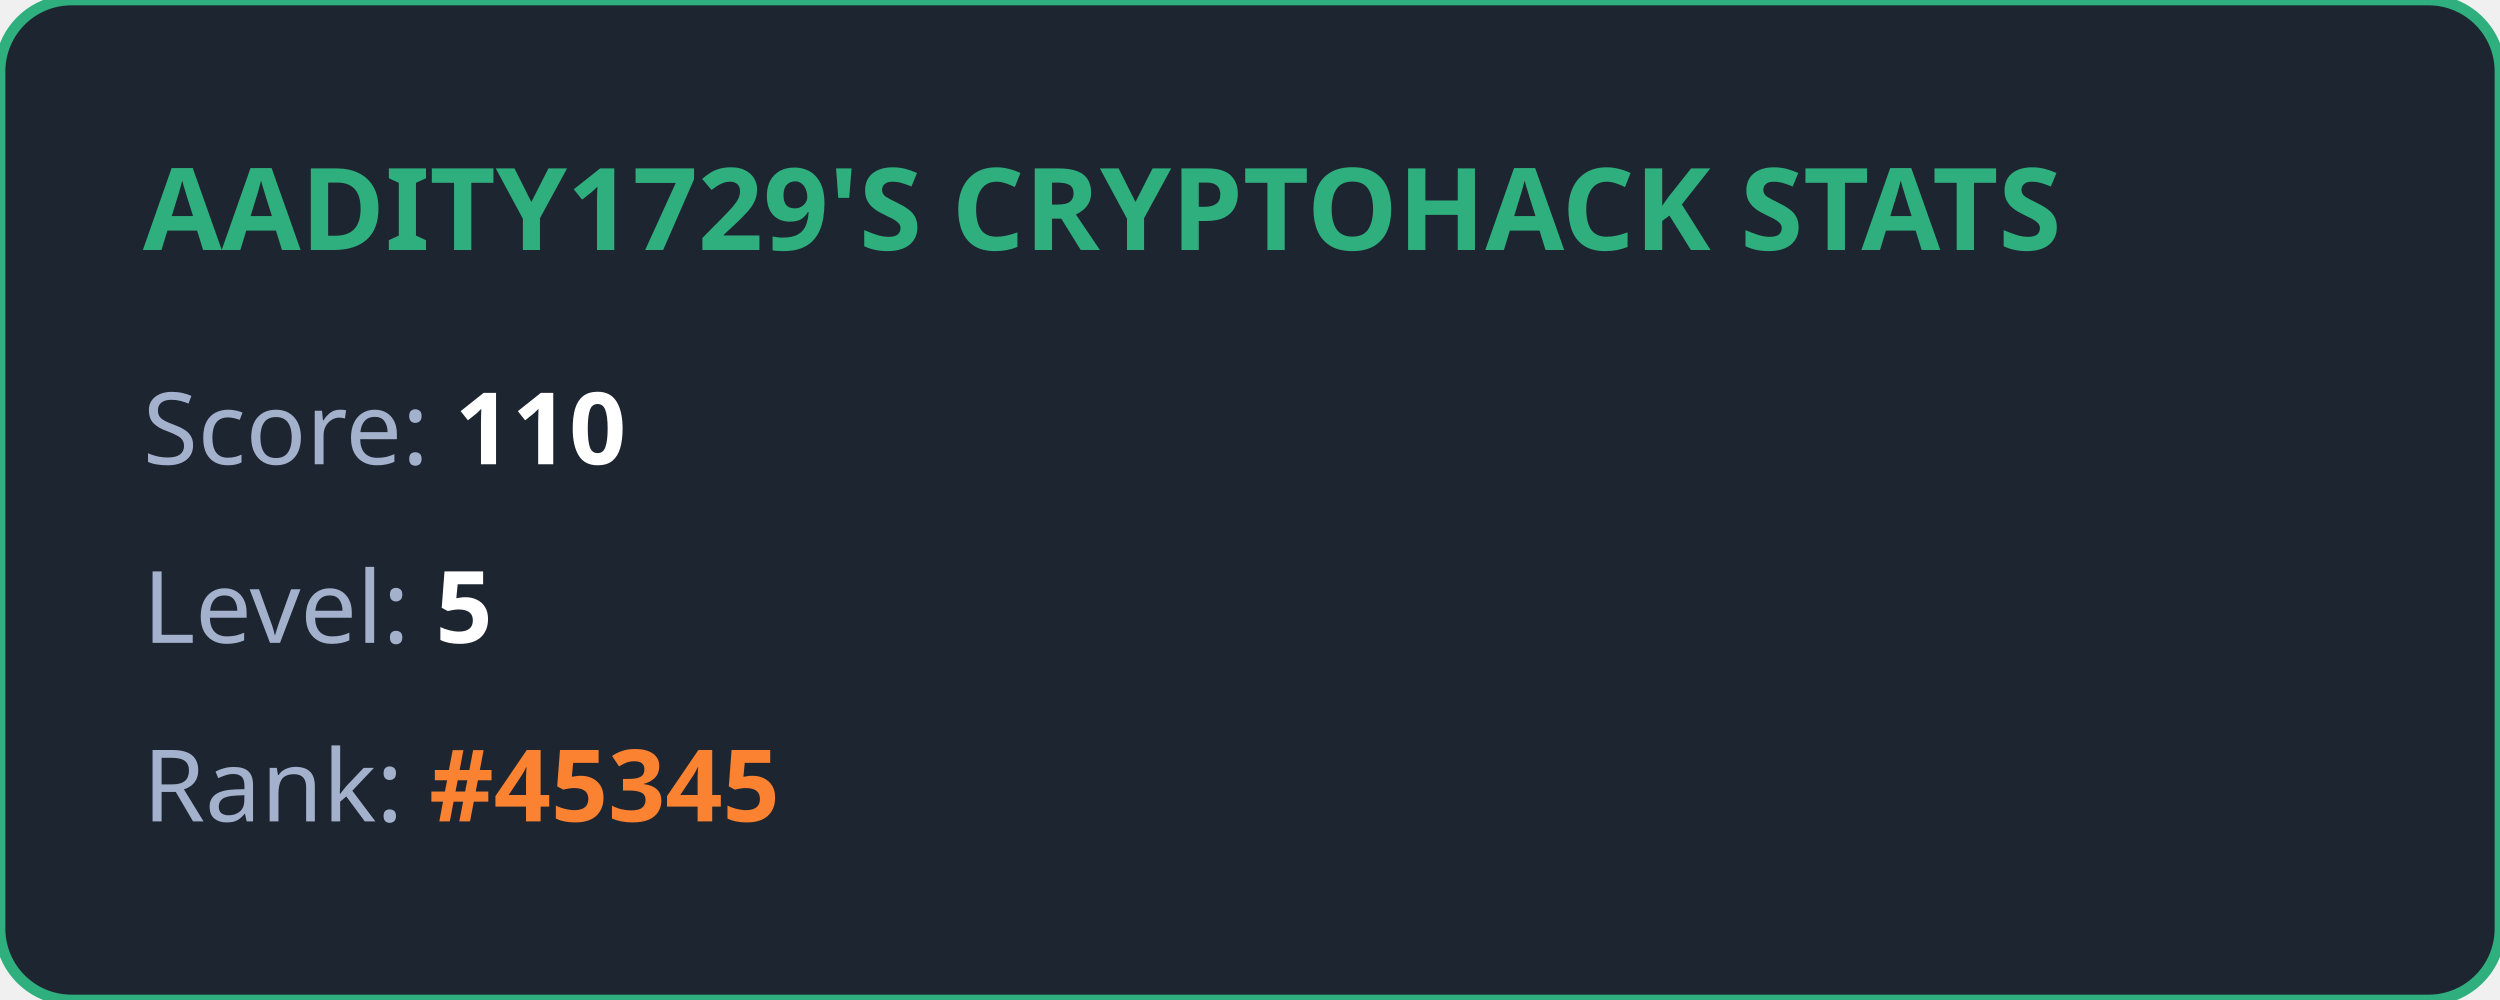
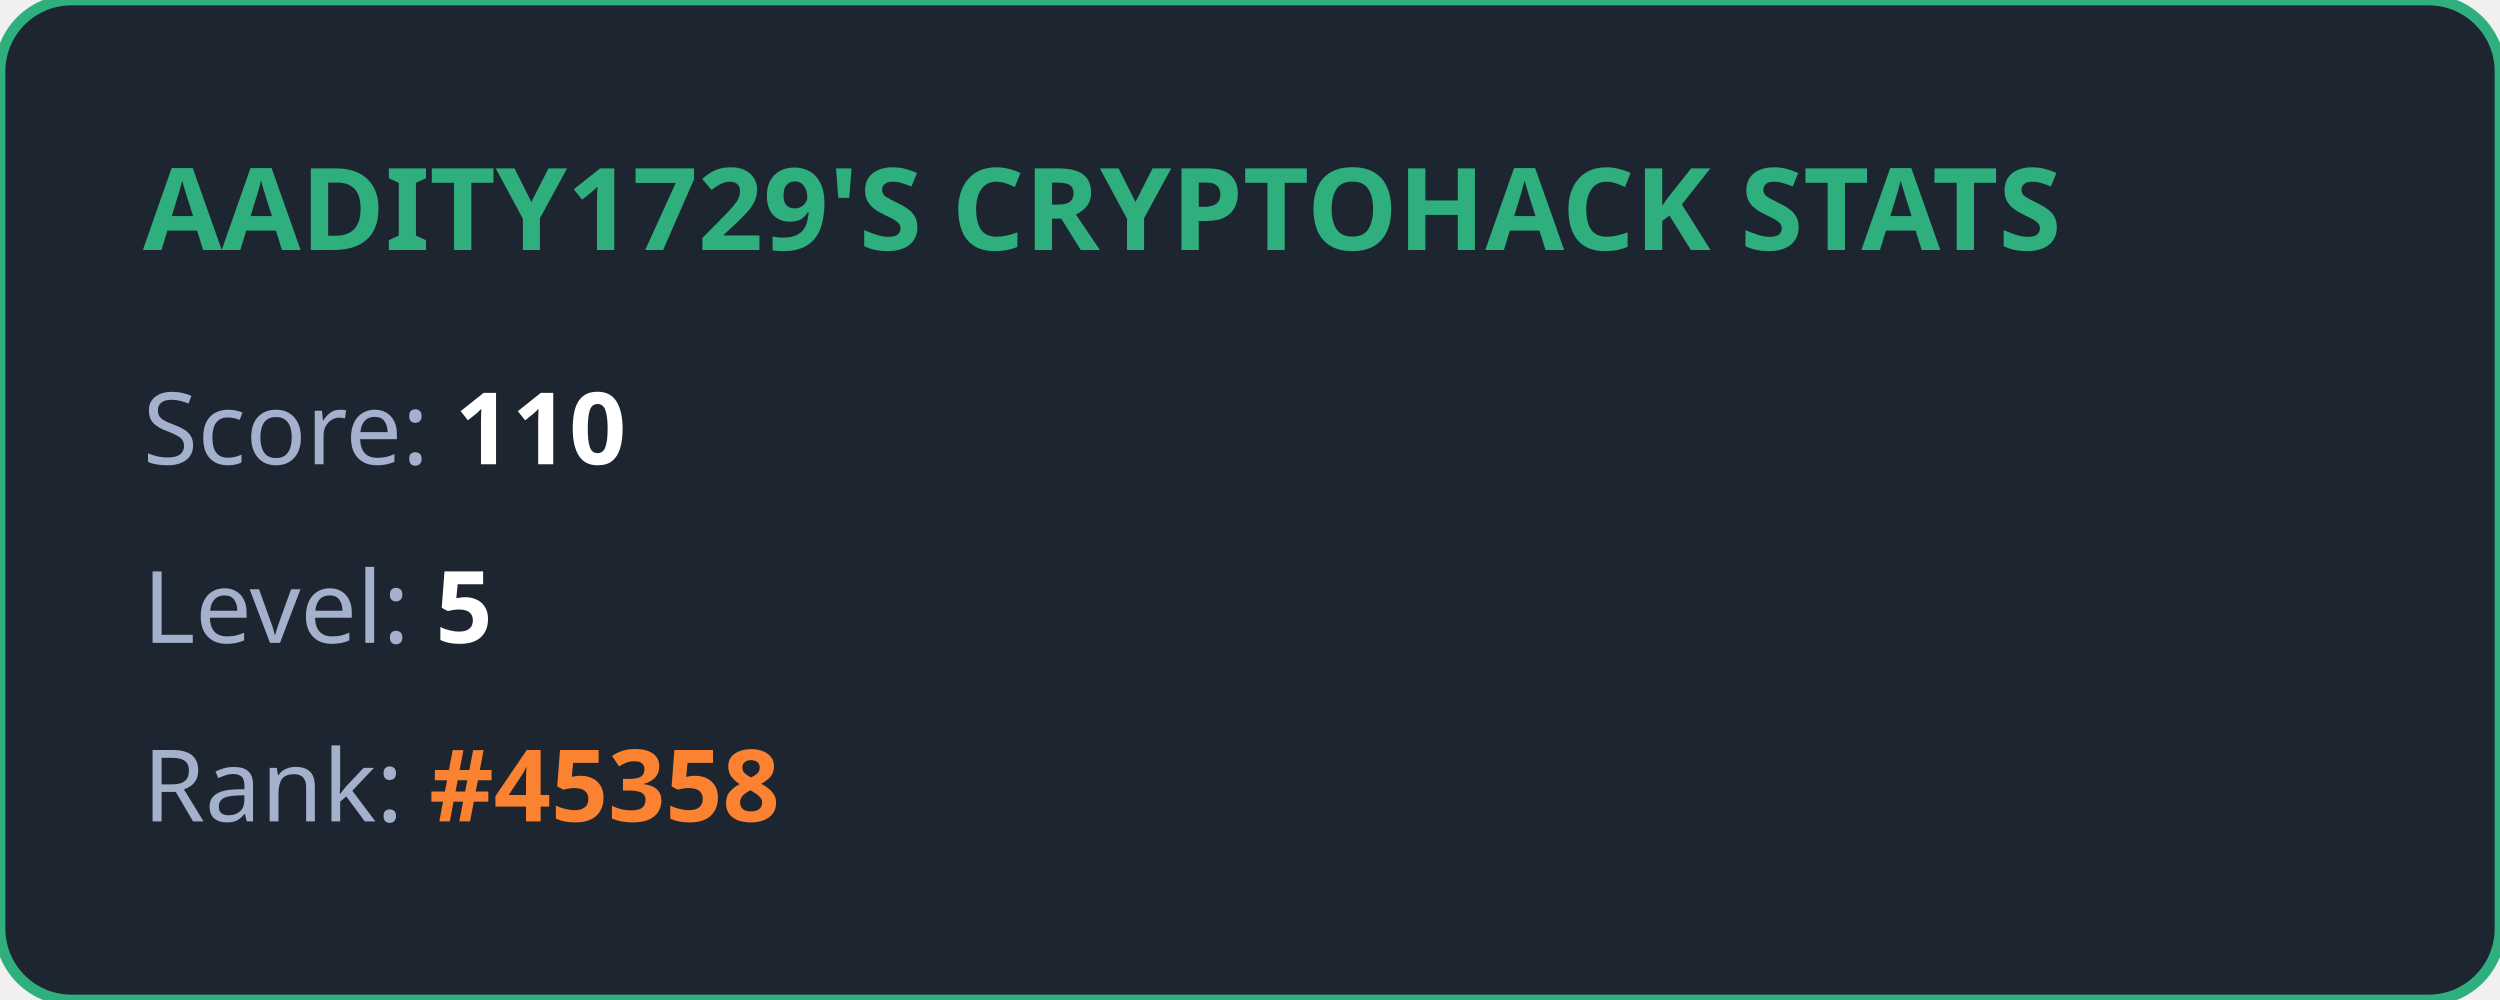
<svg xmlns="http://www.w3.org/2000/svg" width="350" height="140" viewBox="0 0 350 140" fill="none">
  <style>
            .title { font: bold 16px 'Segoe UI', Ubuntu, sans-serif; fill: #2eaf7d; }
            .stat { font: 14px 'Segoe UI', Ubuntu, sans-serif; fill: #a4b1cd; }
            .value { font-weight: bold; fill: #ffffff; }
            .highlight { font-weight: bold; fill: #fa8231; }
        </style>
  <rect width="100%" height="100%" rx="10" fill="#1d2530" stroke="#2eaf7d" stroke-width="1.5" />
  <text x="20" y="35" class="title">AADITY1729'S CRYPTOHACK STATS</text>
  <text x="20" y="65" class="stat">Score: <tspan class="value">110</tspan>
  </text>
  <text x="20" y="90" class="stat">Level: <tspan class="value">5</tspan>
  </text>
-   <text x="20" y="115" class="stat">Rank: <tspan class="highlight">#45345</tspan>
+   <text x="20" y="115" class="stat">Rank: <tspan class="highlight">#45358</tspan>
  </text>
</svg>
